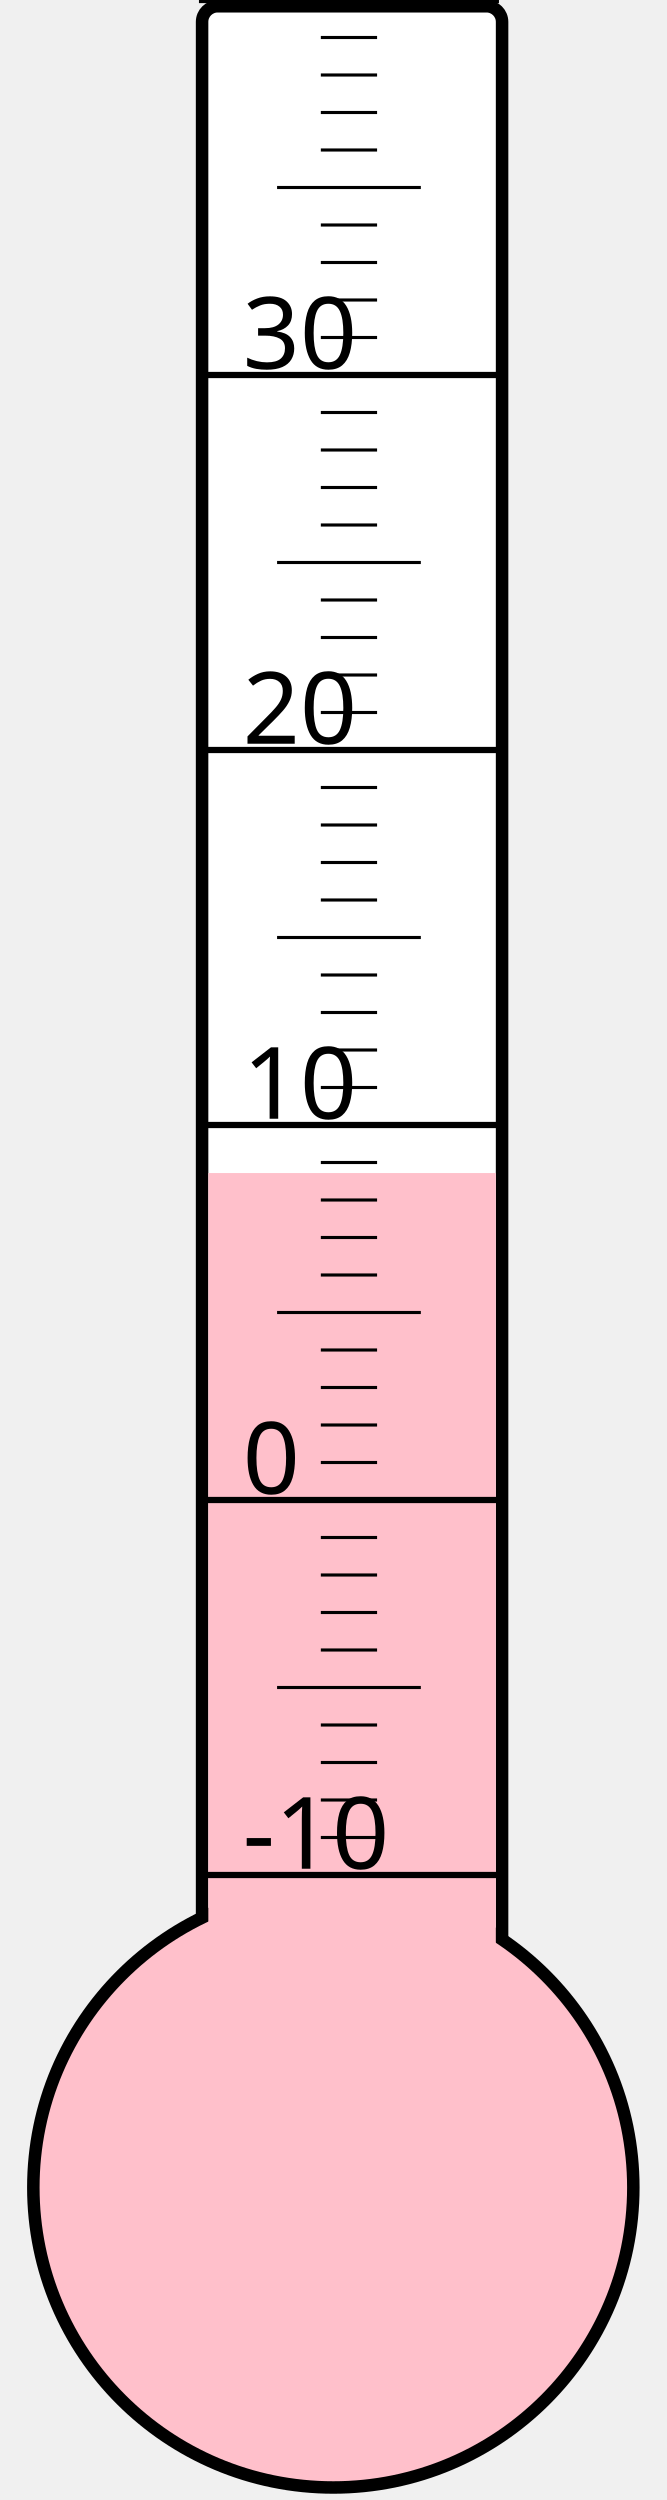
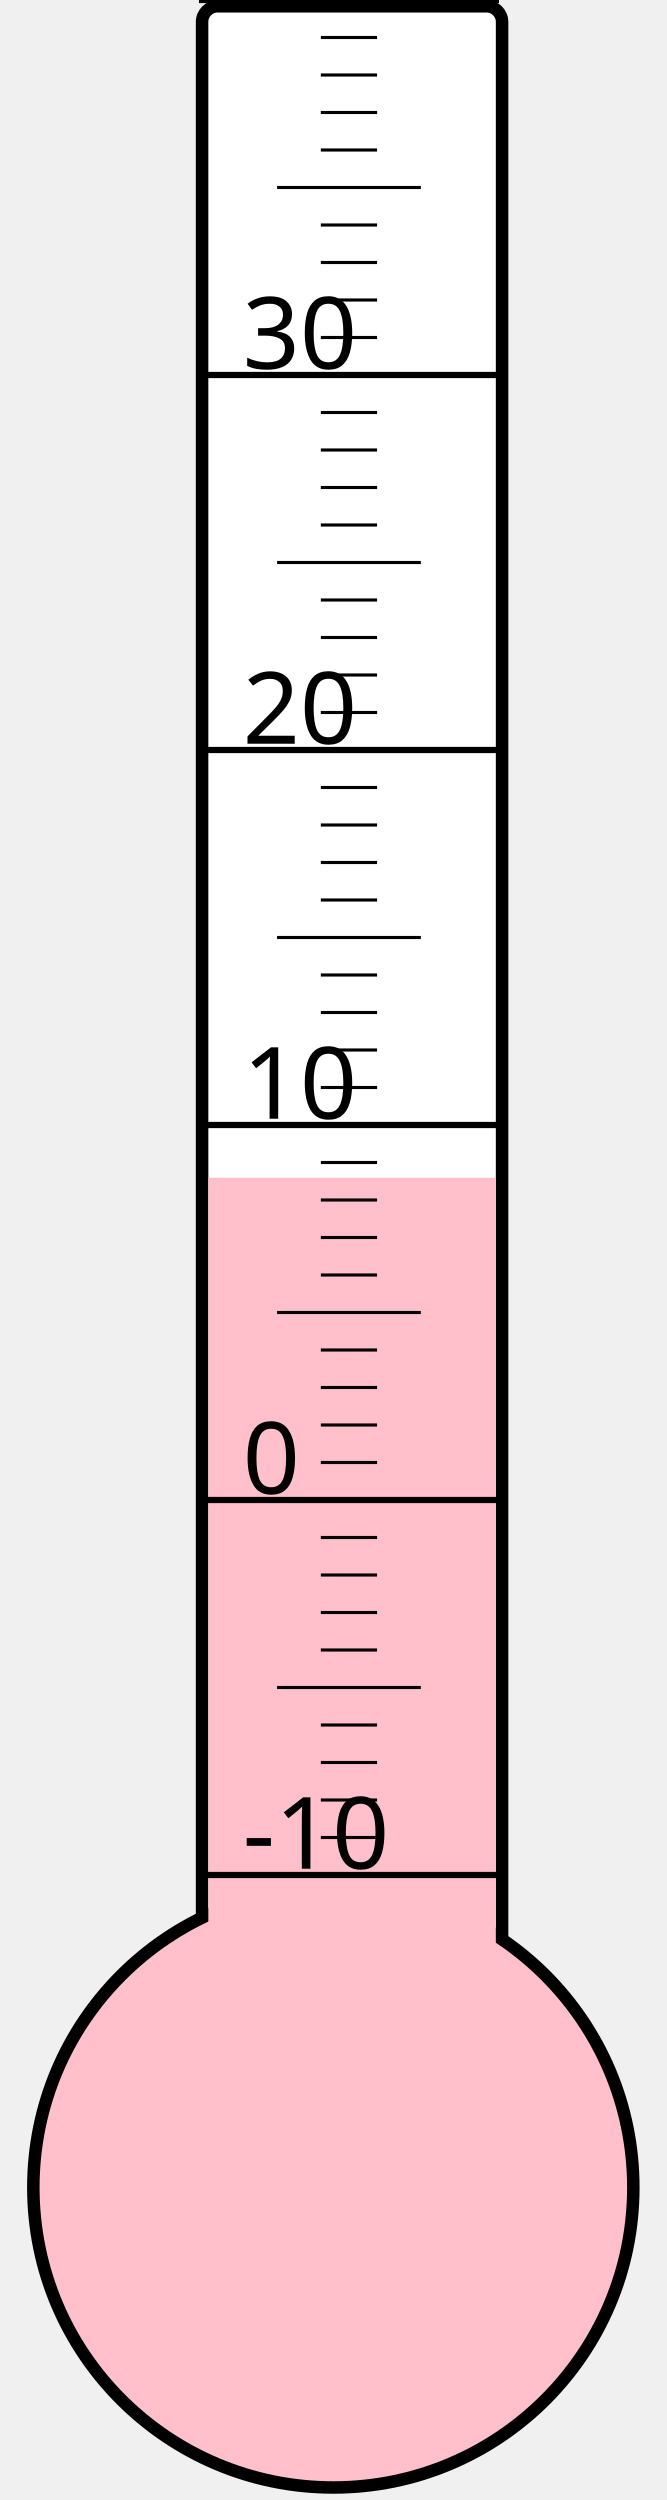
<svg xmlns="http://www.w3.org/2000/svg" width="40px" height="150px" viewBox="0 0 200 800">
  <rect width="200" height="800" x="0" y="0" style="fill: #ffffeb; fill-opacity: 0;" />
  <rect width="96" height="680" x="58" y="2" rx="5" ry="5" style="fill: white; fill-opacity: 1; stroke: black; stroke-width: 4;" />
  <circle cx="100" cy="700" r="96" style="fill: pink; stroke: black; stroke-width: 4;" />
-   <rect width="92" height="324.625" x="60" y="375.375" style="fill: pink; fill-opacity: 1; stroke-width: 0;" />
+   <rect width="92" height="323.125" x="60" y="376.875" style="fill: pink; fill-opacity: 1; stroke-width: 0;" />
  <text x="71" y="598" style="font-family: sans-serif; font-size: 24pt;">-10</text>
  <text x="71" y="478" style="font-family: sans-serif; font-size: 24pt;">0</text>
  <text x="71" y="358" style="font-family: sans-serif; font-size: 24pt;">10</text>
  <text x="71" y="238" style="font-family: sans-serif; font-size: 24pt;">20</text>
  <text x="71" y="118" style="font-family: sans-serif; font-size: 24pt;">30</text>
  <g style="stroke: black;">
    <line x1="57" y1="600" x2="153" y2="600" style="stroke-width: 2;" />
    <line x1="96" y1="588" x2="114" y2="588" style="stroke-width: 1;" />
    <line x1="96" y1="576" x2="114" y2="576" style="stroke-width: 1;" />
    <line x1="96" y1="564" x2="114" y2="564" style="stroke-width: 1;" />
    <line x1="96" y1="552" x2="114" y2="552" style="stroke-width: 1;" />
    <line x1="82" y1="540" x2="128" y2="540" style="stroke-width: 1;" />
    <line x1="96" y1="528" x2="114" y2="528" style="stroke-width: 1;" />
    <line x1="96" y1="516" x2="114" y2="516" style="stroke-width: 1;" />
    <line x1="96" y1="504" x2="114" y2="504" style="stroke-width: 1;" />
    <line x1="96" y1="492" x2="114" y2="492" style="stroke-width: 1;" />
    <line x1="57" y1="480" x2="153" y2="480" style="stroke-width: 2;" />
    <line x1="96" y1="468" x2="114" y2="468" style="stroke-width: 1;" />
    <line x1="96" y1="456" x2="114" y2="456" style="stroke-width: 1;" />
    <line x1="96" y1="444" x2="114" y2="444" style="stroke-width: 1;" />
    <line x1="96" y1="432" x2="114" y2="432" style="stroke-width: 1;" />
    <line x1="82" y1="420" x2="128" y2="420" style="stroke-width: 1;" />
    <line x1="96" y1="408" x2="114" y2="408" style="stroke-width: 1;" />
    <line x1="96" y1="396" x2="114" y2="396" style="stroke-width: 1;" />
    <line x1="96" y1="384" x2="114" y2="384" style="stroke-width: 1;" />
    <line x1="96" y1="372" x2="114" y2="372" style="stroke-width: 1;" />
    <line x1="57" y1="360" x2="153" y2="360" style="stroke-width: 2;" />
    <line x1="96" y1="348" x2="114" y2="348" style="stroke-width: 1;" />
    <line x1="96" y1="336" x2="114" y2="336" style="stroke-width: 1;" />
    <line x1="96" y1="324" x2="114" y2="324" style="stroke-width: 1;" />
    <line x1="96" y1="312" x2="114" y2="312" style="stroke-width: 1;" />
    <line x1="82" y1="300" x2="128" y2="300" style="stroke-width: 1;" />
    <line x1="96" y1="288" x2="114" y2="288" style="stroke-width: 1;" />
    <line x1="96" y1="276" x2="114" y2="276" style="stroke-width: 1;" />
    <line x1="96" y1="264" x2="114" y2="264" style="stroke-width: 1;" />
    <line x1="96" y1="252" x2="114" y2="252" style="stroke-width: 1;" />
    <line x1="57" y1="240" x2="153" y2="240" style="stroke-width: 2;" />
    <line x1="96" y1="228" x2="114" y2="228" style="stroke-width: 1;" />
    <line x1="96" y1="216" x2="114" y2="216" style="stroke-width: 1;" />
    <line x1="96" y1="204" x2="114" y2="204" style="stroke-width: 1;" />
    <line x1="96" y1="192" x2="114" y2="192" style="stroke-width: 1;" />
    <line x1="82" y1="180" x2="128" y2="180" style="stroke-width: 1;" />
    <line x1="96" y1="168" x2="114" y2="168" style="stroke-width: 1;" />
    <line x1="96" y1="156" x2="114" y2="156" style="stroke-width: 1;" />
    <line x1="96" y1="144" x2="114" y2="144" style="stroke-width: 1;" />
    <line x1="96" y1="132" x2="114" y2="132" style="stroke-width: 1;" />
    <line x1="57" y1="120" x2="153" y2="120" style="stroke-width: 2;" />
    <line x1="96" y1="108" x2="114" y2="108" style="stroke-width: 1;" />
    <line x1="96" y1="96" x2="114" y2="96" style="stroke-width: 1;" />
    <line x1="96" y1="84" x2="114" y2="84" style="stroke-width: 1;" />
    <line x1="96" y1="72" x2="114" y2="72" style="stroke-width: 1;" />
    <line x1="82" y1="60" x2="128" y2="60" style="stroke-width: 1;" />
    <line x1="96" y1="48" x2="114" y2="48" style="stroke-width: 1;" />
    <line x1="96" y1="36" x2="114" y2="36" style="stroke-width: 1;" />
    <line x1="96" y1="24" x2="114" y2="24" style="stroke-width: 1;" />
    <line x1="96" y1="12" x2="114" y2="12" style="stroke-width: 1;" />
    <line x1="57" y1="0" x2="153" y2="0" style="stroke-width: 2;" />
  </g>
</svg>
